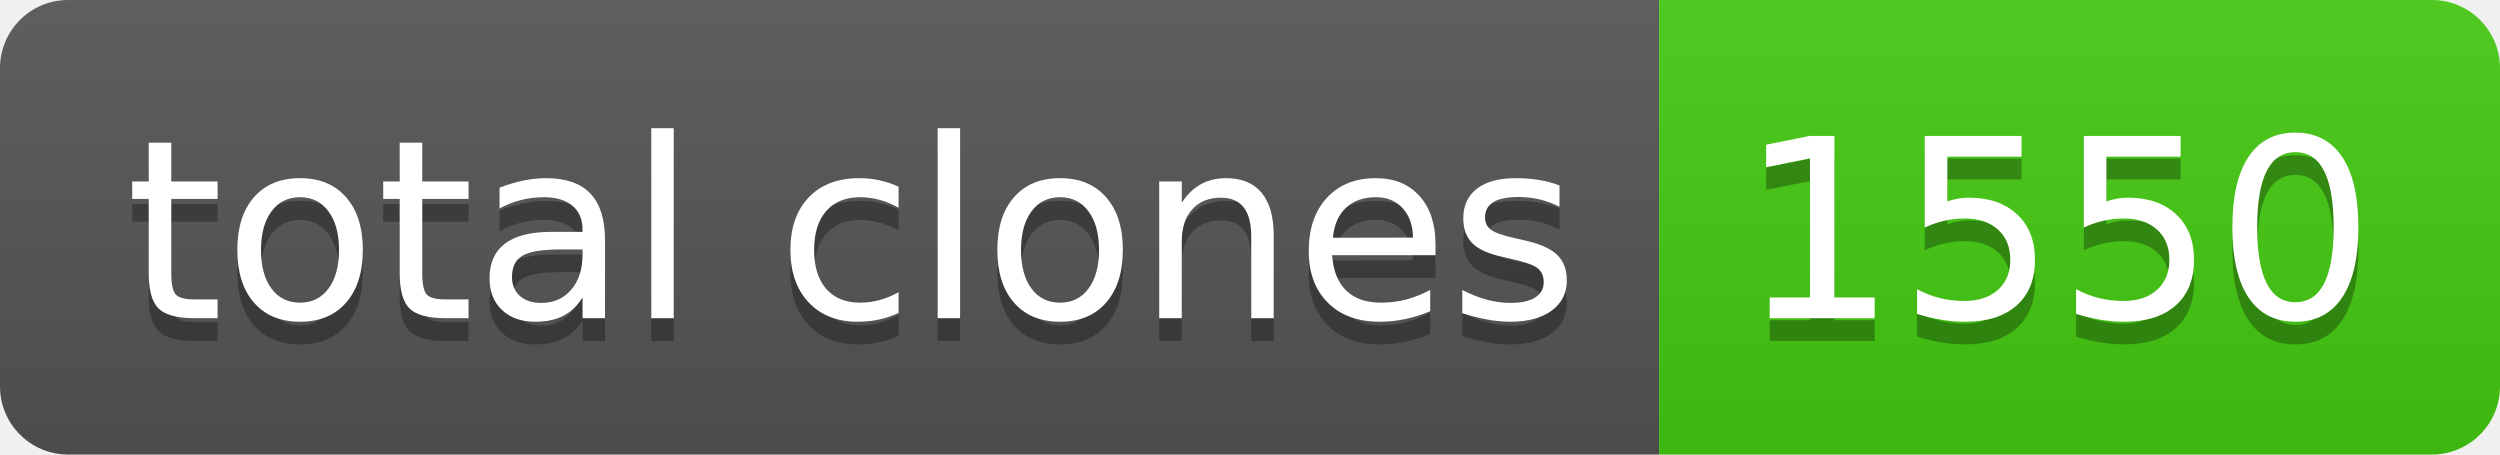
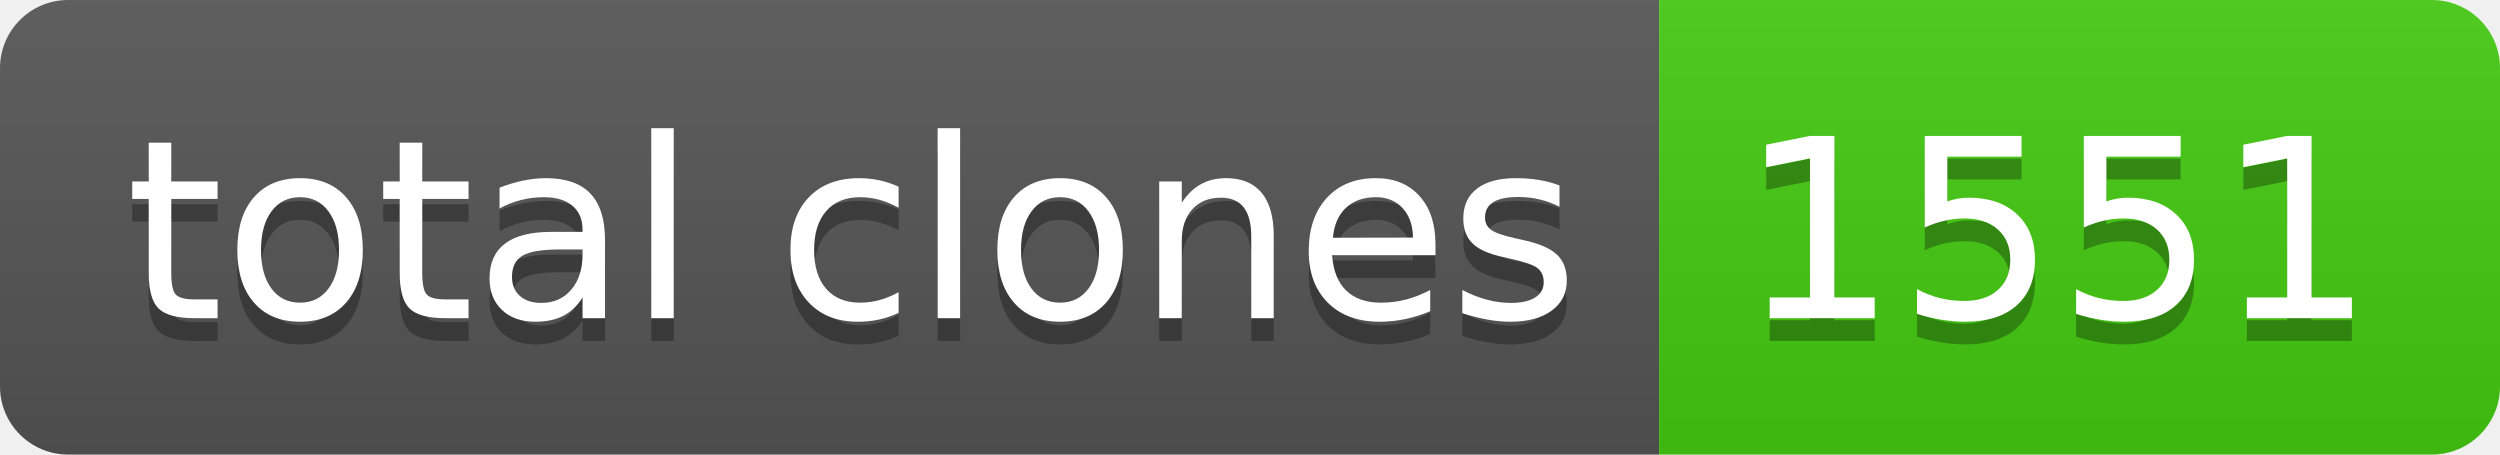
- <svg xmlns="http://www.w3.org/2000/svg" width="110" height="20" role="img" aria-label="total clones: 1550">
+ <svg xmlns="http://www.w3.org/2000/svg" width="110" height="20" role="img" aria-label="total clones: 1551">
  <linearGradient id="s" x2="0" y2="100%">
    <stop offset="0" stop-color="#bbb" stop-opacity=".1" />
    <stop offset="1" stop-opacity=".1" />
  </linearGradient>
  <clipPath id="r">
    <rect width="110" height="20" rx="3" fill="#fff" />
  </clipPath>
  <g clip-path="url(#r)">
    <rect width="73" height="20" fill="#555" />
    <rect x="73" width="37" height="20" fill="#4c1" />
    <rect width="110" height="20" fill="url(#s)" />
  </g>
  <g fill="#fff" text-anchor="middle" font-family="Verdana,Geneva,DejaVu Sans,sans-serif" text-rendering="geometricPrecision" font-size="110">
    <text aria-hidden="true" x="375" y="150" fill="#010101" fill-opacity=".3" transform="scale(.1)" textLength="630">total clones</text>
    <text x="375" y="140" transform="scale(.1)" fill="#fff" textLength="630">total clones</text>
-     <text aria-hidden="true" x="905" y="150" fill="#010101" fill-opacity=".3" transform="scale(.1)" textLength="270">1550</text>
-     <text x="905" y="140" transform="scale(.1)" fill="#fff" textLength="270">1550</text>
+     <text aria-hidden="true" x="905" y="150" fill="#010101" fill-opacity=".3" transform="scale(.1)" textLength="270">1551</text>
+     <text x="905" y="140" transform="scale(.1)" fill="#fff" textLength="270">1551</text>
  </g>
</svg>
